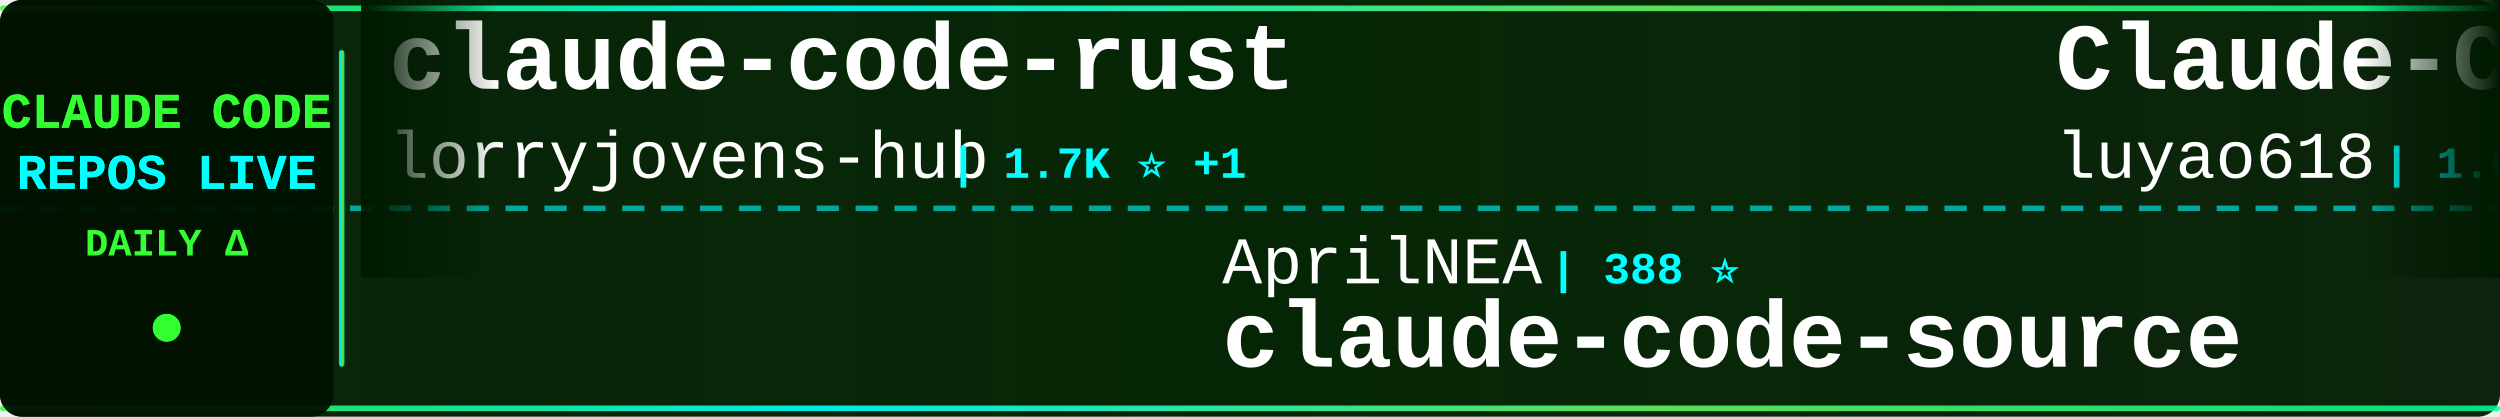
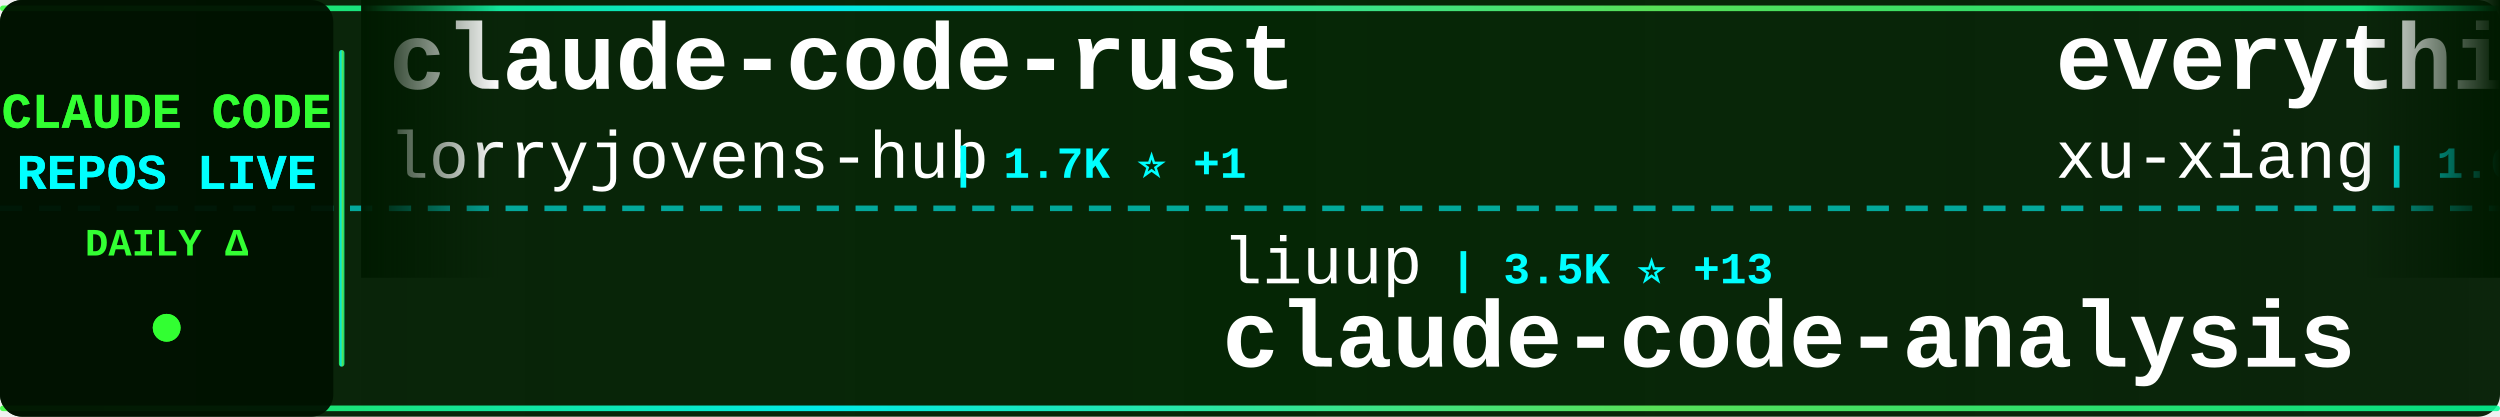
<svg xmlns="http://www.w3.org/2000/svg" width="900" height="150">
  <defs>
    <linearGradient id="tickerBg" x1="0%" y1="0%" x2="100%" y2="0%">
      <stop offset="0%" style="stop-color:#001a00;stop-opacity:0.95" />
      <stop offset="50%" style="stop-color:#002200;stop-opacity:0.98" />
      <stop offset="100%" style="stop-color:#001a00;stop-opacity:0.95" />
    </linearGradient>
    <linearGradient id="borderGrad" x1="0%" y1="0%" x2="100%" y2="0%">
      <stop offset="0%" style="stop-color:#33ff33;stop-opacity:0.85">
        <animate attributeName="stop-opacity" values="0.85;1;0.85" dur="2s" repeatCount="indefinite" />
      </stop>
      <stop offset="33%" style="stop-color:#00ffff;stop-opacity:0.9">
        <animate attributeName="stop-opacity" values="0.9;1;0.9" dur="2.2s" repeatCount="indefinite" />
      </stop>
      <stop offset="66%" style="stop-color:#66ff66;stop-opacity:0.85">
        <animate attributeName="stop-opacity" values="0.85;1;0.85" dur="1.8s" repeatCount="indefinite" />
      </stop>
      <stop offset="100%" style="stop-color:#00ff99;stop-opacity:0.85">
        <animate attributeName="stop-opacity" values="0.85;1;0.85" dur="2s" repeatCount="indefinite" />
      </stop>
    </linearGradient>
    <filter id="textGlow">
      <feGaussianBlur stdDeviation="0.1" result="coloredBlur" />
      <feMerge>
        <feMergeNode in="coloredBlur" />
        <feMergeNode in="SourceGraphic" />
      </feMerge>
    </filter>
    <filter id="metricGlow">
      <feGaussianBlur stdDeviation="0.2" result="coloredBlur" />
      <feMerge>
        <feMergeNode in="coloredBlur" />
        <feMergeNode in="SourceGraphic" />
      </feMerge>
    </filter>
    <linearGradient id="leftFade" x1="0%" y1="0%" x2="100%" y2="0%">
      <stop offset="0%" style="stop-color:#001a00;stop-opacity:1" />
      <stop offset="100%" style="stop-color:#001a00;stop-opacity:0" />
    </linearGradient>
    <linearGradient id="rightFade" x1="0%" y1="0%" x2="100%" y2="0%">
      <stop offset="0%" style="stop-color:#001a00;stop-opacity:0" />
      <stop offset="100%" style="stop-color:#001a00;stop-opacity:1" />
    </linearGradient>
  </defs>
  <rect width="900" height="150" fill="url(#tickerBg)" rx="8" />
  <rect x="0" y="2" width="900" height="2" fill="url(#borderGrad)" rx="1" />
  <rect x="0" y="146" width="900" height="2" fill="url(#borderGrad)" rx="1" />
  <line x1="0" y1="75" x2="900" y2="75" stroke="#00ffff" stroke-width="2" stroke-dasharray="8 6" opacity="0.6" />
  <rect x="0" y="0" width="120" height="150" fill="#001100" opacity="0.95" rx="8" />
  <text x="60" y="46" font-family="'Courier New', monospace" font-size="18" font-weight="bold" fill="#33ff33" text-anchor="middle" filter="url(#textGlow)">
    CLAUDE CODE
  </text>
  <text x="60" y="68" font-family="'Courier New', monospace" font-size="18" font-weight="bold" fill="#00ffff" text-anchor="middle" filter="url(#textGlow)">
    REPOS LIVE
  </text>
  <text x="60" y="92" font-family="'Courier New', monospace" font-size="14" font-weight="bold" fill="#33ff33" text-anchor="middle">
    DAILY Δ
  </text>
  <circle cx="60" cy="118" r="5" fill="#33ff33" filter="url(#metricGlow)">
    <animate attributeName="r" values="4;6;4" dur="1.5s" repeatCount="indefinite" />
    <animate attributeName="opacity" values="0.6;1;0.6" dur="1.5s" repeatCount="indefinite" />
  </circle>
  <rect x="122" y="18" width="2" height="114" fill="url(#borderGrad)" rx="1" />
  <clipPath id="tickerClip">
    <rect x="130" y="0" width="770" height="150" />
  </clipPath>
  <g clip-path="url(#tickerClip)">
    <g id="tickerItems">
      <animateTransform attributeName="transform" attributeType="XML" type="translate" from="0 0" to="-3000 0" dur="54s" repeatCount="indefinite" />
      <g transform="translate(0, 0)">
        <text x="140" y="32" font-family="'Courier New', monospace" font-size="34" font-weight="bold" fill="#ffffff">claude-code-rust</text>
        <text x="140" y="64" font-family="'Courier New', monospace" font-size="24" font-weight="normal" fill="#ffffff" opacity="1.0">lorryjovens-hub</text>
        <text x="342" y="64" font-family="'Courier New', monospace" font-size="16" font-weight="bold" fill="#00ffff"> | 1.7K ⭐ +1</text>
      </g>
      <g transform="translate(300, 0)">
+         <text x="140" y="102" font-family="'Courier New', monospace" font-size="24" font-weight="normal" fill="#ffffff" opacity="1.0">liuup</text>
+         <text x="222" y="102" font-family="'Courier New', monospace" font-size="16" font-weight="bold" fill="#00ffff"> | 3.5K ⭐ +13</text>
+         <text x="140" y="132" font-family="'Courier New', monospace" font-size="34" font-weight="bold" fill="#ffffff">claude-code-analysis</text>
+       </g>
+       <g transform="translate(600, 0)">
+         <text x="140" y="32" font-family="'Courier New', monospace" font-size="34" font-weight="bold" fill="#ffffff">everything-claude-code-z...</text>
+         <text x="140" y="64" font-family="'Courier New', monospace" font-size="24" font-weight="normal" fill="#ffffff" opacity="1.0">xu-xiang</text>
+         <text x="258" y="64" font-family="'Courier New', monospace" font-size="16" font-weight="bold" fill="#00ffff"> | 1.6K ⭐ +7</text>
+       </g>
+       <g transform="translate(900, 0)">
+         <text x="140" y="102" font-family="'Courier New', monospace" font-size="24" font-weight="normal" fill="#ffffff" opacity="1.0">lintsinghua</text>
+         <text x="294" y="102" font-family="'Courier New', monospace" font-size="16" font-weight="bold" fill="#00ffff"> | 3.9K ⭐ +4</text>
+         <text x="140" y="132" font-family="'Courier New', monospace" font-size="34" font-weight="bold" fill="#ffffff">claude-code-book</text>
+       </g>
+       <g transform="translate(1200, 0)">
+         <text x="140" y="32" font-family="'Courier New', monospace" font-size="34" font-weight="bold" fill="#ffffff">Claude-code</text>
+         <text x="140" y="64" font-family="'Courier New', monospace" font-size="24" font-weight="normal" fill="#ffffff" opacity="1.0">fazxes</text>
+         <text x="234" y="64" font-family="'Courier New', monospace" font-size="16" font-weight="bold" fill="#00ffff"> | 225 ⭐ +1</text>
+       </g>
+       <g transform="translate(1500, 0)">
        <text x="140" y="102" font-family="'Courier New', monospace" font-size="24" font-weight="normal" fill="#ffffff" opacity="1.0">AprilNEA</text>
        <text x="258" y="102" font-family="'Courier New', monospace" font-size="16" font-weight="bold" fill="#00ffff"> | 388 ⭐</text>
        <text x="140" y="132" font-family="'Courier New', monospace" font-size="34" font-weight="bold" fill="#ffffff">claude-code-source</text>
      </g>
-       <g transform="translate(600, 0)">
-         <text x="140" y="32" font-family="'Courier New', monospace" font-size="34" font-weight="bold" fill="#ffffff">Claude-Code-Source-Study</text>
-         <text x="140" y="64" font-family="'Courier New', monospace" font-size="24" font-weight="normal" fill="#ffffff" opacity="1.0">luyao618</text>
-         <text x="258" y="64" font-family="'Courier New', monospace" font-size="16" font-weight="bold" fill="#00ffff"> | 1.6K ⭐ +1</text>
-       </g>
-       <g transform="translate(900, 0)">
-         <text x="140" y="102" font-family="'Courier New', monospace" font-size="24" font-weight="normal" fill="#ffffff" opacity="1.0">KPR111</text>
-         <text x="234" y="102" font-family="'Courier New', monospace" font-size="16" font-weight="bold" fill="#00ffff"> | 18 ⭐</text>
-         <text x="140" y="132" font-family="'Courier New', monospace" font-size="34" font-weight="bold" fill="#ffffff">Claude-Code</text>
-       </g>
-       <g transform="translate(1200, 0)">
-         <text x="140" y="32" font-family="'Courier New', monospace" font-size="34" font-weight="bold" fill="#ffffff">pi-vs-claude-code</text>
-         <text x="140" y="64" font-family="'Courier New', monospace" font-size="24" font-weight="normal" fill="#ffffff" opacity="1.0">disler</text>
-         <text x="234" y="64" font-family="'Courier New', monospace" font-size="16" font-weight="bold" fill="#00ffff"> | 1.5K ⭐ +2</text>
-       </g>
-       <g transform="translate(1500, 0)">
-         <text x="140" y="102" font-family="'Courier New', monospace" font-size="24" font-weight="normal" fill="#ffffff" opacity="1.0">fuergaosi233</text>
-         <text x="306" y="102" font-family="'Courier New', monospace" font-size="16" font-weight="bold" fill="#00ffff"> | 2.7K ⭐ +3</text>
-         <text x="140" y="132" font-family="'Courier New', monospace" font-size="34" font-weight="bold" fill="#ffffff">claude-code-proxy</text>
-       </g>
      <g transform="translate(1800, 0)">
-         <text x="140" y="32" font-family="'Courier New', monospace" font-size="34" font-weight="bold" fill="#ffffff">Claude-code</text>
-         <text x="140" y="64" font-family="'Courier New', monospace" font-size="24" font-weight="normal" fill="#ffffff" opacity="1.0">zstmfhy</text>
-         <text x="246" y="64" font-family="'Courier New', monospace" font-size="16" font-weight="bold" fill="#00ffff"> | 190 ⭐</text>
+         <text x="140" y="32" font-family="'Courier New', monospace" font-size="34" font-weight="bold" fill="#ffffff">claude-code-my-workflow</text>
+         <text x="140" y="64" font-family="'Courier New', monospace" font-size="24" font-weight="normal" fill="#ffffff" opacity="1.0">pedrohcgs</text>
+         <text x="270" y="64" font-family="'Courier New', monospace" font-size="16" font-weight="bold" fill="#00ffff"> | 1.4K ⭐ +10</text>
      </g>
      <g transform="translate(2100, 0)">
-         <text x="140" y="102" font-family="'Courier New', monospace" font-size="24" font-weight="normal" fill="#ffffff" opacity="1.0">Windy3f3f3f3f</text>
-         <text x="318" y="102" font-family="'Courier New', monospace" font-size="16" font-weight="bold" fill="#00ffff"> | 2.2K ⭐ +15</text>
-         <text x="140" y="132" font-family="'Courier New', monospace" font-size="34" font-weight="bold" fill="#ffffff">claude-code-from-scratch</text>
+         <text x="140" y="102" font-family="'Courier New', monospace" font-size="24" font-weight="normal" fill="#ffffff" opacity="1.0">digitalsamba</text>
+         <text x="306" y="102" font-family="'Courier New', monospace" font-size="16" font-weight="bold" fill="#00ffff"> | 1.7K ⭐ +10</text>
+         <text x="140" y="132" font-family="'Courier New', monospace" font-size="34" font-weight="bold" fill="#ffffff">claude-code-video-toolki...</text>
      </g>
      <g transform="translate(2400, 0)">
-         <text x="140" y="32" font-family="'Courier New', monospace" font-size="34" font-weight="bold" fill="#ffffff">claude-code-best-practic...</text>
-         <text x="140" y="64" font-family="'Courier New', monospace" font-size="24" font-weight="normal" fill="#ffffff" opacity="1.0">shanraisshan</text>
-         <text x="306" y="64" font-family="'Courier New', monospace" font-size="16" font-weight="bold" fill="#00ffff"> | 62.3K ⭐ +114</text>
+         <text x="140" y="32" font-family="'Courier New', monospace" font-size="34" font-weight="bold" fill="#ffffff">Claude-Code</text>
+         <text x="140" y="64" font-family="'Courier New', monospace" font-size="24" font-weight="normal" fill="#ffffff" opacity="1.0">pengchengneo</text>
+         <text x="306" y="64" font-family="'Courier New', monospace" font-size="16" font-weight="bold" fill="#00ffff"> | 1.6K ⭐ +5</text>
      </g>
      <g transform="translate(2700, 0)">
-         <text x="140" y="102" font-family="'Courier New', monospace" font-size="24" font-weight="normal" fill="#ffffff" opacity="1.0">centminmod</text>
-         <text x="282" y="102" font-family="'Courier New', monospace" font-size="16" font-weight="bold" fill="#00ffff"> | 2.5K ⭐ +2</text>
-         <text x="140" y="132" font-family="'Courier New', monospace" font-size="34" font-weight="bold" fill="#ffffff">my-claude-code-setup</text>
+         <text x="140" y="102" font-family="'Courier New', monospace" font-size="24" font-weight="normal" fill="#ffffff" opacity="1.0">guanshan</text>
+         <text x="258" y="102" font-family="'Courier New', monospace" font-size="16" font-weight="bold" fill="#00ffff"> | 61 ⭐</text>
+         <text x="140" y="132" font-family="'Courier New', monospace" font-size="34" font-weight="bold" fill="#ffffff">ClaudeCode</text>
      </g>
      <g transform="translate(3000, 0)">
        <text x="140" y="32" font-family="'Courier New', monospace" font-size="34" font-weight="bold" fill="#ffffff">claude-code-rust</text>
        <text x="140" y="64" font-family="'Courier New', monospace" font-size="24" font-weight="normal" fill="#ffffff" opacity="1.0">lorryjovens-hub</text>
        <text x="342" y="64" font-family="'Courier New', monospace" font-size="16" font-weight="bold" fill="#00ffff"> | 1.7K ⭐ +1</text>
      </g>
      <g transform="translate(3300, 0)">
-         <text x="140" y="102" font-family="'Courier New', monospace" font-size="24" font-weight="normal" fill="#ffffff" opacity="1.0">AprilNEA</text>
-         <text x="258" y="102" font-family="'Courier New', monospace" font-size="16" font-weight="bold" fill="#00ffff"> | 388 ⭐</text>
-         <text x="140" y="132" font-family="'Courier New', monospace" font-size="34" font-weight="bold" fill="#ffffff">claude-code-source</text>
+         <text x="140" y="102" font-family="'Courier New', monospace" font-size="24" font-weight="normal" fill="#ffffff" opacity="1.0">liuup</text>
+         <text x="222" y="102" font-family="'Courier New', monospace" font-size="16" font-weight="bold" fill="#00ffff"> | 3.5K ⭐ +13</text>
+         <text x="140" y="132" font-family="'Courier New', monospace" font-size="34" font-weight="bold" fill="#ffffff">claude-code-analysis</text>
      </g>
      <g transform="translate(3600, 0)">
-         <text x="140" y="32" font-family="'Courier New', monospace" font-size="34" font-weight="bold" fill="#ffffff">Claude-Code-Source-Study</text>
-         <text x="140" y="64" font-family="'Courier New', monospace" font-size="24" font-weight="normal" fill="#ffffff" opacity="1.0">luyao618</text>
-         <text x="258" y="64" font-family="'Courier New', monospace" font-size="16" font-weight="bold" fill="#00ffff"> | 1.6K ⭐ +1</text>
+         <text x="140" y="32" font-family="'Courier New', monospace" font-size="34" font-weight="bold" fill="#ffffff">everything-claude-code-z...</text>
+         <text x="140" y="64" font-family="'Courier New', monospace" font-size="24" font-weight="normal" fill="#ffffff" opacity="1.0">xu-xiang</text>
+         <text x="258" y="64" font-family="'Courier New', monospace" font-size="16" font-weight="bold" fill="#00ffff"> | 1.6K ⭐ +7</text>
      </g>
      <g transform="translate(3900, 0)">
-         <text x="140" y="102" font-family="'Courier New', monospace" font-size="24" font-weight="normal" fill="#ffffff" opacity="1.0">KPR111</text>
-         <text x="234" y="102" font-family="'Courier New', monospace" font-size="16" font-weight="bold" fill="#00ffff"> | 18 ⭐</text>
-         <text x="140" y="132" font-family="'Courier New', monospace" font-size="34" font-weight="bold" fill="#ffffff">Claude-Code</text>
+         <text x="140" y="102" font-family="'Courier New', monospace" font-size="24" font-weight="normal" fill="#ffffff" opacity="1.0">lintsinghua</text>
+         <text x="294" y="102" font-family="'Courier New', monospace" font-size="16" font-weight="bold" fill="#00ffff"> | 3.9K ⭐ +4</text>
+         <text x="140" y="132" font-family="'Courier New', monospace" font-size="34" font-weight="bold" fill="#ffffff">claude-code-book</text>
      </g>
    </g>
  </g>
  <rect x="130" y="0" width="50" height="100" fill="url(#leftFade)" />
  <rect x="850" y="0" width="50" height="100" fill="url(#rightFade)" />
</svg>
